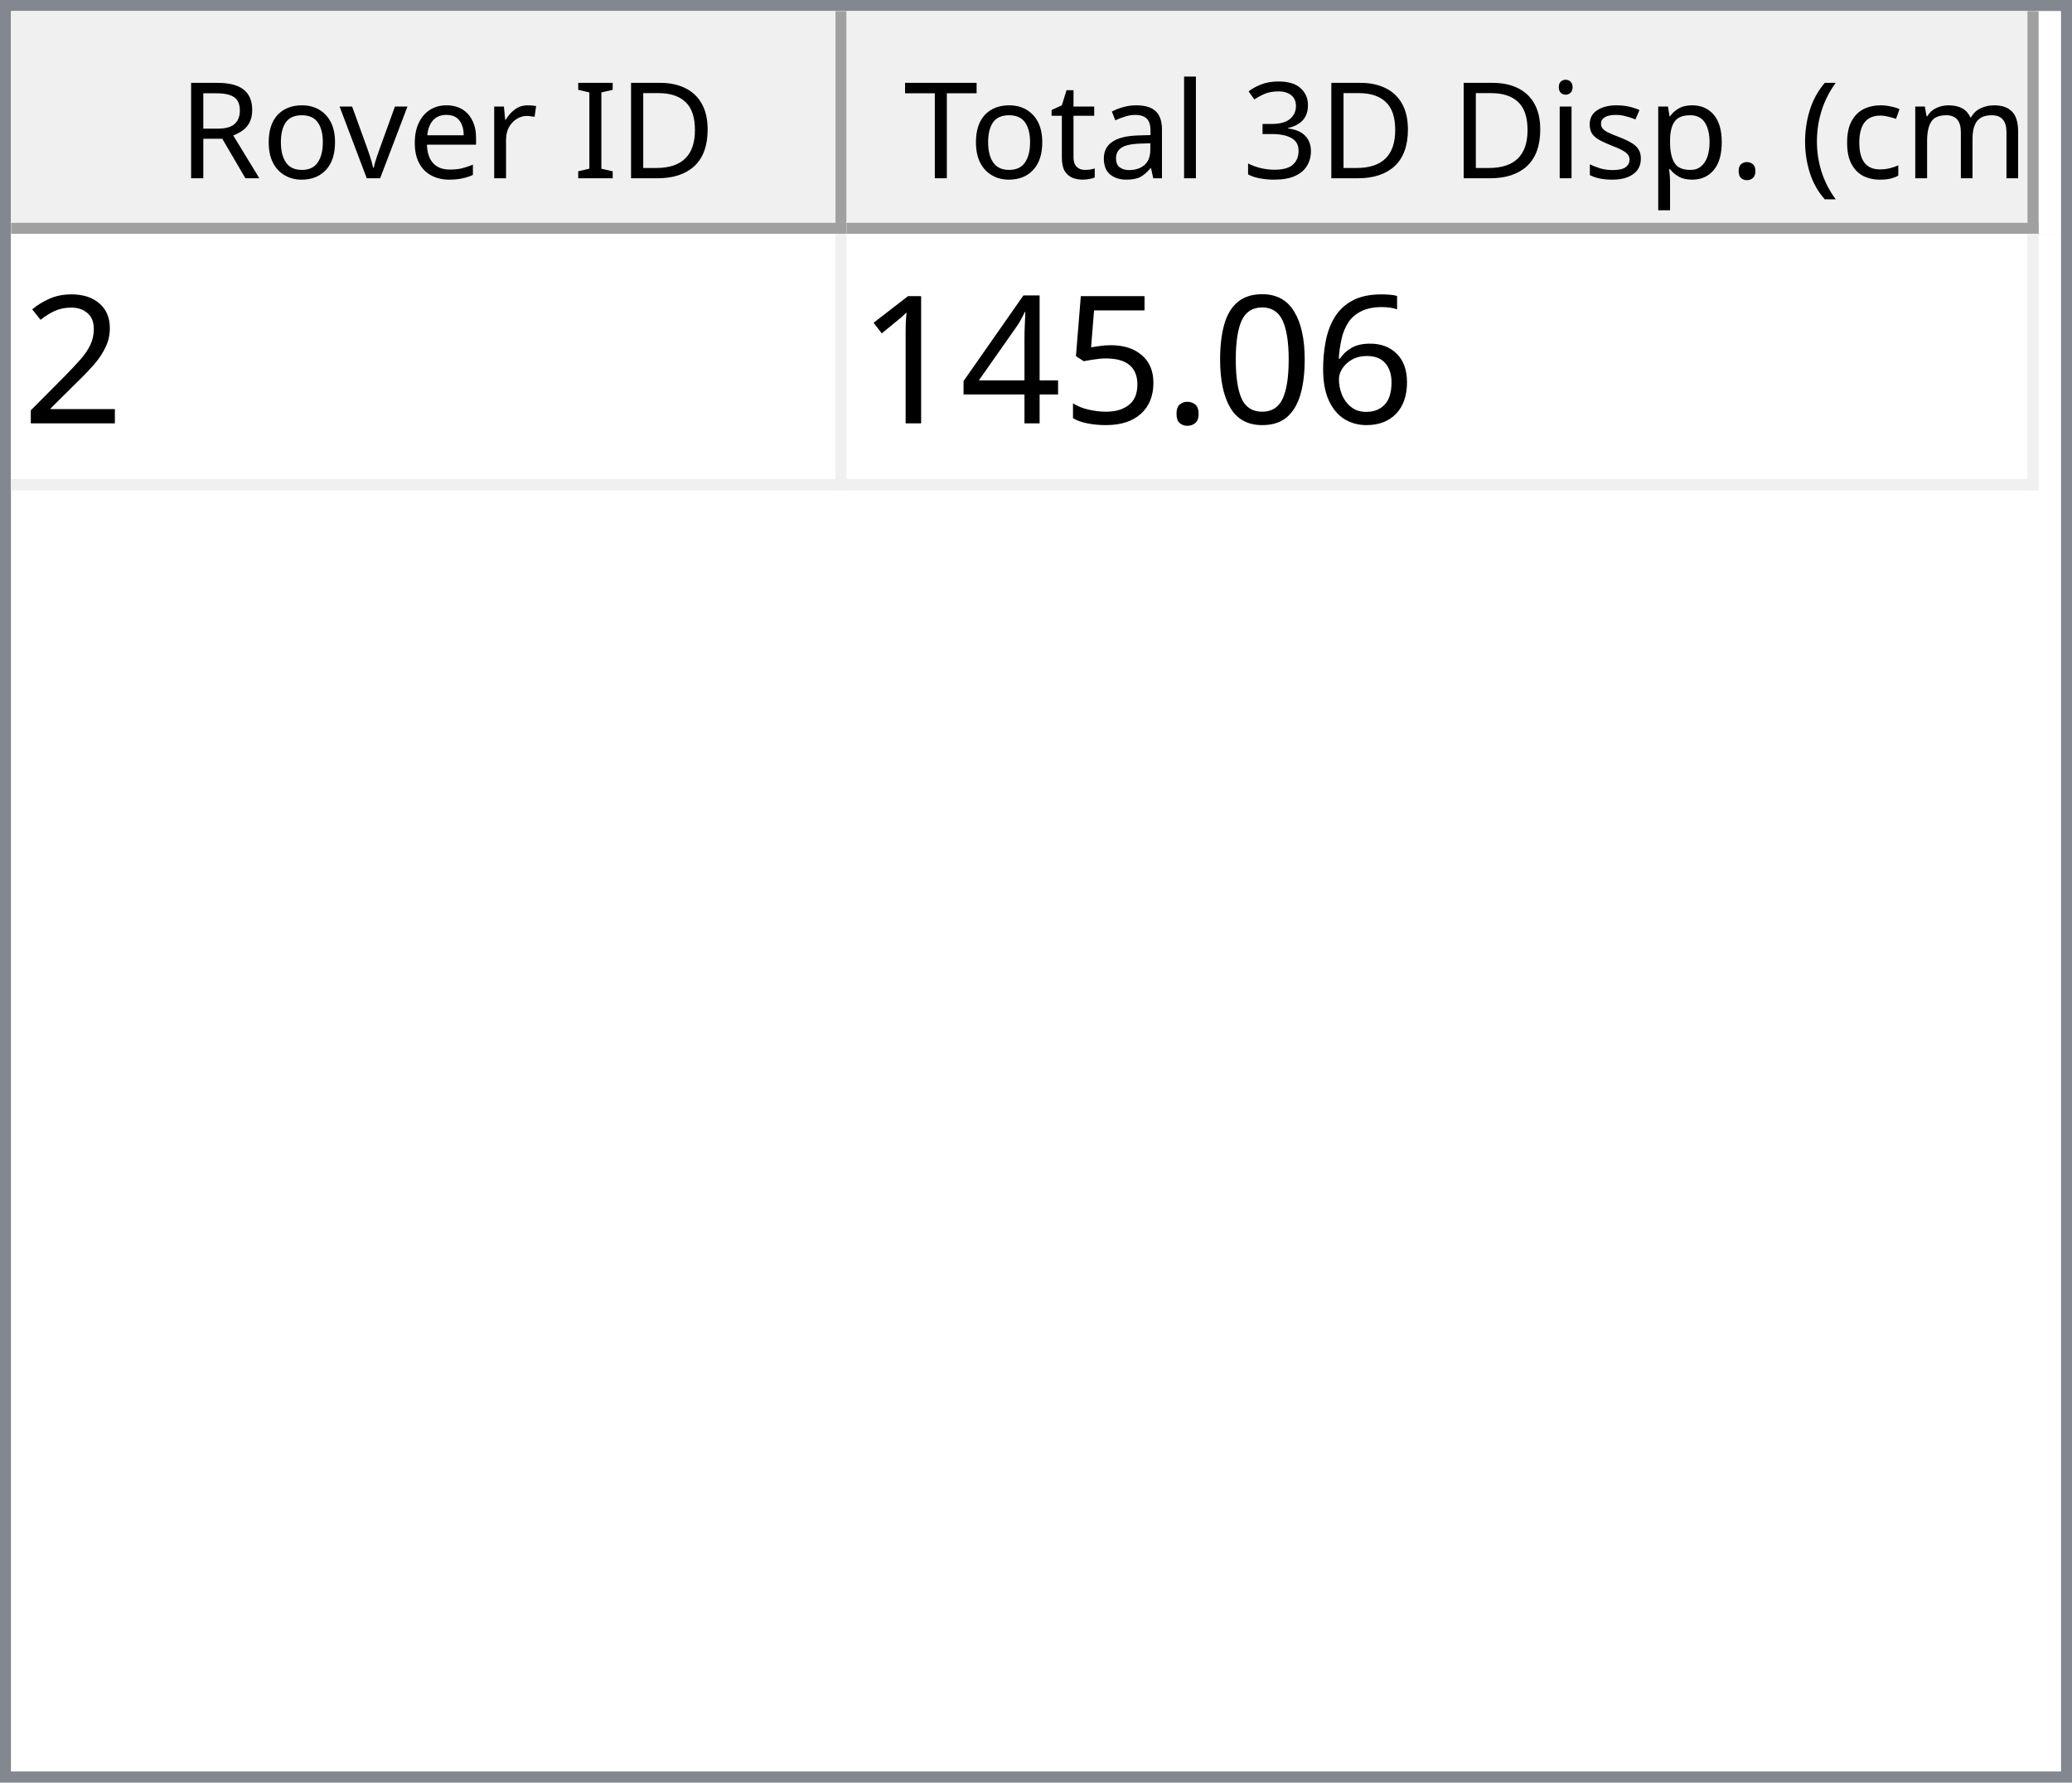
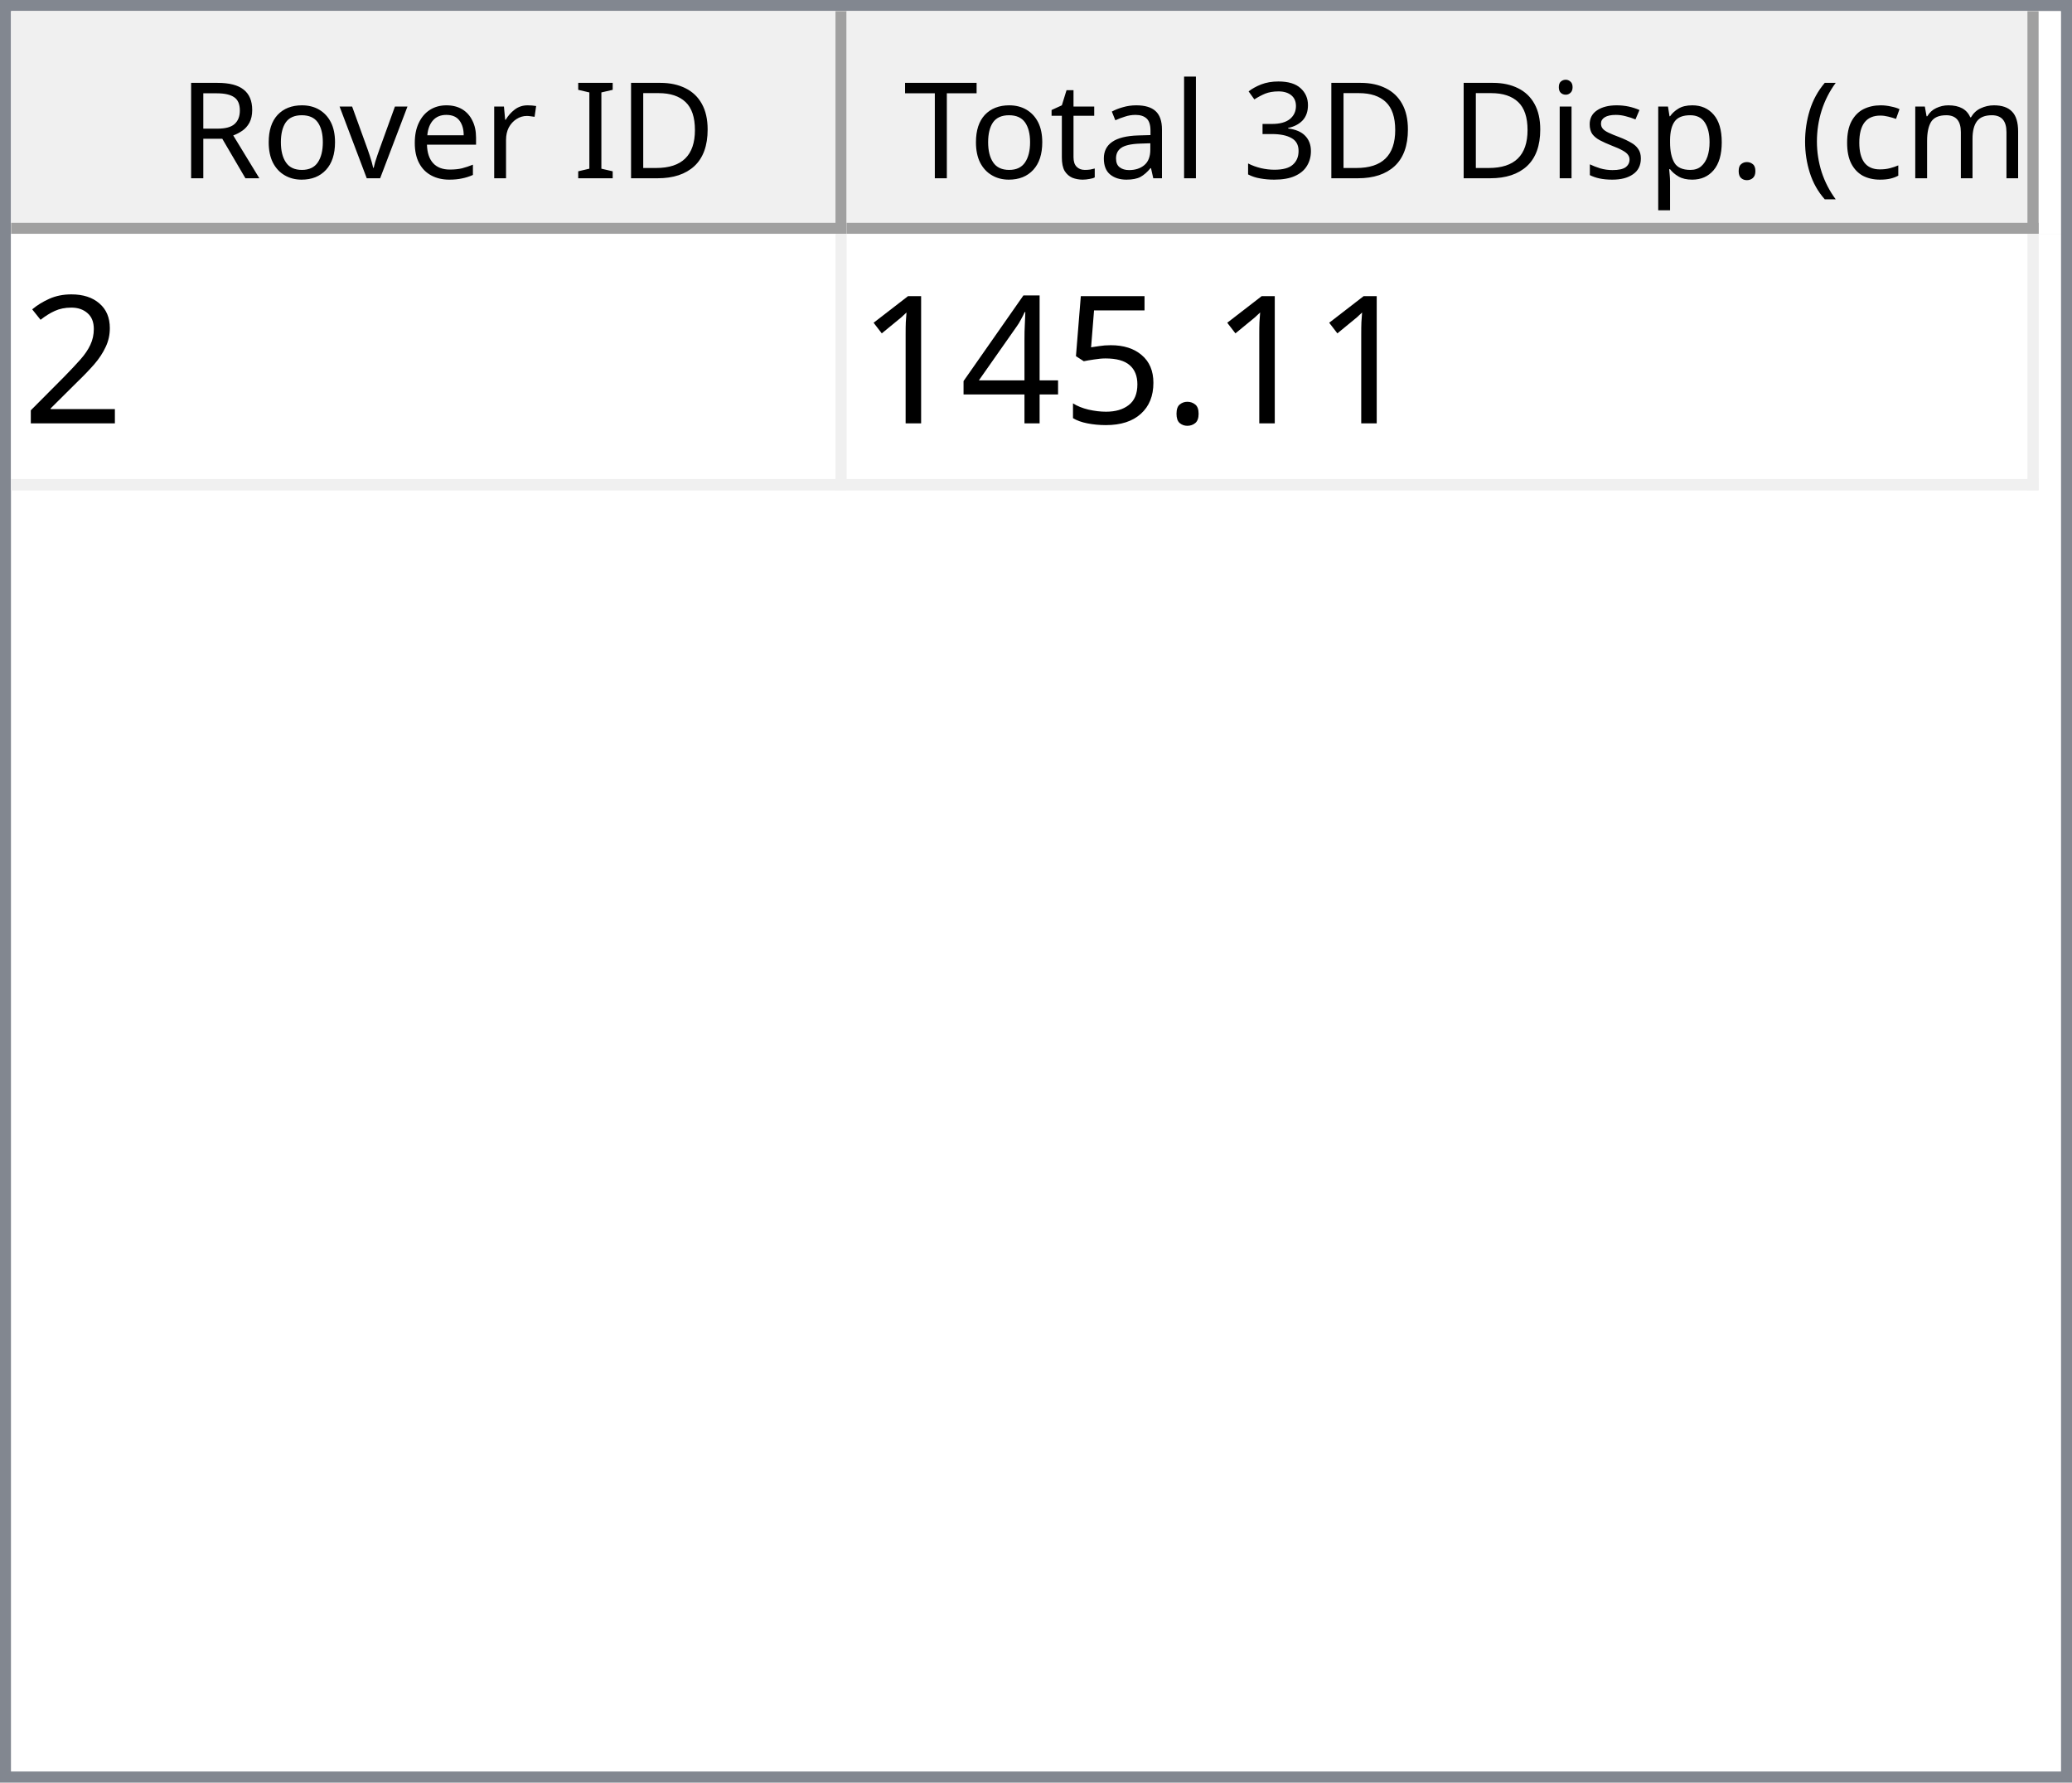
<svg xmlns="http://www.w3.org/2000/svg" style="fill-opacity:1; color-rendering:auto; color-interpolation:auto; text-rendering:auto; stroke:black; stroke-linecap:square; stroke-miterlimit:10; shape-rendering:auto; stroke-opacity:1; fill:black; stroke-dasharray:none; font-weight:normal; stroke-width:1; font-family:'Dialog'; font-style:normal; stroke-linejoin:miter; font-size:12px; stroke-dashoffset:0; image-rendering:auto;" width="186" height="160">
  <defs id="genericDefs" />
  <g>
    <defs id="defs1">
      <clipPath clipPathUnits="userSpaceOnUse" id="clipPath1">
        <path d="M0 0 L186 0 L186 160 L0 160 L0 0 Z" />
      </clipPath>
      <clipPath clipPathUnits="userSpaceOnUse" id="clipPath2">
        <path d="M0 0 L0 160 L186 160 L186 0 Z" />
      </clipPath>
      <clipPath clipPathUnits="userSpaceOnUse" id="clipPath3">
        <path d="M0 0 L0 20 L184 20 L184 0 Z" />
      </clipPath>
      <clipPath clipPathUnits="userSpaceOnUse" id="clipPath4">
        <path d="M0 0 L0 20 L75 20 L75 0 Z" />
      </clipPath>
      <clipPath clipPathUnits="userSpaceOnUse" id="clipPath5">
        <path d="M1 1 L1 19 L74 19 L74 1 Z" />
      </clipPath>
      <clipPath clipPathUnits="userSpaceOnUse" id="clipPath6">
        <path d="M0 0 L0 18 L73 18 L73 0 Z" />
      </clipPath>
      <clipPath clipPathUnits="userSpaceOnUse" id="clipPath7">
        <path d="M-0.5 -0.5 L-0.5 19.5 L74.5 19.5 L74.5 -0.5 Z" />
      </clipPath>
      <clipPath clipPathUnits="userSpaceOnUse" id="clipPath8">
        <path d="M0 0 L0 20 L107 20 L107 0 Z" />
      </clipPath>
      <clipPath clipPathUnits="userSpaceOnUse" id="clipPath9">
        <path d="M1 1 L1 19 L106 19 L106 1 Z" />
      </clipPath>
      <clipPath clipPathUnits="userSpaceOnUse" id="clipPath10">
        <path d="M0 0 L0 18 L105 18 L105 0 Z" />
      </clipPath>
      <clipPath clipPathUnits="userSpaceOnUse" id="clipPath11">
        <path d="M-0.5 -0.5 L-0.5 19.5 L106.5 19.5 L106.5 -0.5 Z" />
      </clipPath>
      <clipPath clipPathUnits="userSpaceOnUse" id="clipPath12">
        <path d="M0 0 L0 138 L184 138 L184 0 Z" />
      </clipPath>
      <clipPath clipPathUnits="userSpaceOnUse" id="clipPath13">
        <path d="M0 0 L0 23 L182 23 L182 0 Z" />
      </clipPath>
      <clipPath clipPathUnits="userSpaceOnUse" id="clipPath14">
        <path d="M-0.5 -0.5 L-0.5 22.5 L181.5 22.5 L181.5 -0.5 Z" />
      </clipPath>
      <clipPath clipPathUnits="userSpaceOnUse" id="clipPath15">
        <path d="M0 0 L0 22 L74 22 L74 0 Z" />
      </clipPath>
      <clipPath clipPathUnits="userSpaceOnUse" id="clipPath16">
        <path d="M0 0 L0 22 L106 22 L106 0 Z" />
      </clipPath>
      <font horiz-adv-x="64.551" id="font1">
        <font-face ascent="107.91" descent="25.098" units-per-em="100" style="font-style:normal; font-family:Segoe UI; font-weight:normal;" />
        <missing-glyph horiz-adv-x="64.551" d="M8.109 0 L8.109 68.266 L56.453 68.266 L56.453 0 L8.109 0 ZM15.328 7.234 L49.219 7.234 L49.219 61.031 L15.328 61.031 L15.328 7.234 Z" />
        <glyph unicode="D" horiz-adv-x="70.117" d="M9.188 0 L9.188 70.016 L28.516 70.016 Q65.531 70.016 65.531 35.891 Q65.531 19.672 55.25 9.836 Q44.969 0 27.734 0 L9.188 0 ZM17.391 62.594 L17.391 7.422 L27.828 7.422 Q41.609 7.422 49.273 14.797 Q56.938 22.172 56.938 35.688 Q56.938 62.594 28.328 62.594 L17.391 62.594 Z" />
        <glyph unicode="I" horiz-adv-x="26.611" d="M17.391 0 L9.188 0 L9.188 70.016 L17.391 70.016 L17.391 0 Z" />
        <glyph unicode=" " horiz-adv-x="27.393" d="" />
        <glyph unicode="r" horiz-adv-x="34.766" d="M34.188 41.891 Q32.078 43.5 28.125 43.5 Q23 43.5 19.555 38.672 Q16.109 33.844 16.109 25.484 L16.109 0 L8.109 0 L8.109 50 L16.109 50 L16.109 39.703 L16.312 39.703 Q18.016 44.969 21.531 47.922 Q25.047 50.875 29.391 50.875 Q32.516 50.875 34.188 50.203 L34.188 41.891 Z" />
        <glyph unicode="e" horiz-adv-x="52.295" d="M48.297 23 L12.984 23 Q13.188 14.656 17.484 10.109 Q21.781 5.562 29.297 5.562 Q37.75 5.562 44.828 11.141 L44.828 3.609 Q38.234 -1.172 27.391 -1.172 Q16.797 -1.172 10.742 5.641 Q4.688 12.453 4.688 24.812 Q4.688 36.469 11.305 43.82 Q17.922 51.172 27.734 51.172 Q37.547 51.172 42.922 44.828 Q48.297 38.484 48.297 27.203 L48.297 23 ZM40.094 29.781 Q40.047 36.719 36.75 40.578 Q33.453 44.438 27.594 44.438 Q21.922 44.438 17.969 40.383 Q14.016 36.328 13.094 29.781 L40.094 29.781 Z" />
        <glyph unicode="v" horiz-adv-x="47.9" d="M47.406 50 L27.484 0 L19.625 0 L0.688 50 L9.469 50 L22.172 13.672 Q23.578 9.672 23.922 6.688 L24.125 6.688 Q24.609 10.453 25.688 13.484 L38.969 50 L47.406 50 Z" />
        <glyph unicode="o" horiz-adv-x="58.594" d="M29 -1.172 Q17.922 -1.172 11.305 5.836 Q4.688 12.844 4.688 24.422 Q4.688 37.016 11.57 44.094 Q18.453 51.172 30.172 51.172 Q41.359 51.172 47.633 44.289 Q53.906 37.406 53.906 25.203 Q53.906 13.234 47.141 6.031 Q40.375 -1.172 29 -1.172 ZM29.594 44.438 Q21.875 44.438 17.383 39.188 Q12.891 33.938 12.891 24.703 Q12.891 15.828 17.43 10.695 Q21.969 5.562 29.594 5.562 Q37.359 5.562 41.531 10.594 Q45.703 15.625 45.703 24.906 Q45.703 34.281 41.531 39.359 Q37.359 44.438 29.594 44.438 Z" />
        <glyph unicode="R" horiz-adv-x="59.814" d="M59.375 0 L49.609 0 L37.891 19.625 Q36.281 22.359 34.766 24.289 Q33.25 26.219 31.664 27.438 Q30.078 28.656 28.25 29.219 Q26.422 29.781 24.125 29.781 L17.391 29.781 L17.391 0 L9.188 0 L9.188 70.016 L30.078 70.016 Q34.672 70.016 38.555 68.867 Q42.438 67.719 45.289 65.375 Q48.141 63.031 49.758 59.547 Q51.375 56.062 51.375 51.375 Q51.375 47.703 50.273 44.656 Q49.172 41.609 47.148 39.211 Q45.125 36.812 42.266 35.133 Q39.406 33.453 35.844 32.516 L35.844 32.328 Q37.594 31.547 38.891 30.547 Q40.188 29.547 41.359 28.18 Q42.531 26.812 43.68 25.078 Q44.828 23.344 46.234 21.047 L59.375 0 ZM17.391 62.594 L17.391 37.203 L28.516 37.203 Q31.594 37.203 34.203 38.133 Q36.812 39.062 38.719 40.797 Q40.625 42.531 41.703 45.047 Q42.781 47.562 42.781 50.688 Q42.781 56.297 39.141 59.445 Q35.5 62.594 28.609 62.594 L17.391 62.594 Z" />
        <glyph unicode=")" horiz-adv-x="30.176" d="M8.297 -15.922 L1.172 -15.922 Q16.406 2.344 16.406 26.812 Q16.406 51.469 1.078 70.016 L8.297 70.016 Q23.531 52.156 23.531 26.703 Q23.531 1.375 8.297 -15.922 Z" />
        <glyph unicode="m" horiz-adv-x="86.133" d="M79.109 0 L71.094 0 L71.094 28.719 Q71.094 37.016 68.531 40.727 Q65.969 44.438 59.906 44.438 Q54.781 44.438 51.195 39.75 Q47.609 35.062 47.609 28.516 L47.609 0 L39.594 0 L39.594 29.688 Q39.594 44.438 28.219 44.438 Q22.953 44.438 19.531 40.016 Q16.109 35.594 16.109 28.516 L16.109 0 L8.109 0 L8.109 50 L16.109 50 L16.109 42.094 L16.312 42.094 Q21.625 51.172 31.844 51.172 Q36.969 51.172 40.773 48.312 Q44.578 45.453 46 40.828 Q51.562 51.172 62.594 51.172 Q79.109 51.172 79.109 30.812 L79.109 0 Z" />
        <glyph unicode="c" horiz-adv-x="46.191" d="M42.188 2.297 Q36.422 -1.172 28.516 -1.172 Q17.828 -1.172 11.258 5.789 Q4.688 12.75 4.688 23.828 Q4.688 36.188 11.766 43.68 Q18.844 51.172 30.672 51.172 Q37.25 51.172 42.281 48.734 L42.281 40.531 Q36.719 44.438 30.375 44.438 Q22.703 44.438 17.797 38.945 Q12.891 33.453 12.891 24.516 Q12.891 15.719 17.508 10.641 Q22.125 5.562 29.891 5.562 Q36.422 5.562 42.188 9.906 L42.188 2.297 Z" />
        <glyph unicode="(" horiz-adv-x="30.176" d="M29.109 -15.922 L21.969 -15.922 Q6.844 1.375 6.844 26.703 Q6.844 52.156 21.969 70.016 L29.203 70.016 Q13.875 51.469 13.875 26.812 Q13.875 2.344 29.109 -15.922 Z" />
        <glyph unicode="." horiz-adv-x="21.68" d="M10.891 -1.078 Q8.641 -1.078 7.055 0.539 Q5.469 2.156 5.469 4.391 Q5.469 6.641 7.055 8.273 Q8.641 9.906 10.891 9.906 Q13.188 9.906 14.797 8.273 Q16.406 6.641 16.406 4.391 Q16.406 2.156 14.797 0.539 Q13.188 -1.078 10.891 -1.078 Z" />
        <glyph unicode="p" horiz-adv-x="58.789" d="M16.312 7.234 L16.109 7.234 L16.109 -23 L8.109 -23 L8.109 50 L16.109 50 L16.109 41.219 L16.312 41.219 Q22.219 51.172 33.594 51.172 Q43.266 51.172 48.688 44.461 Q54.109 37.75 54.109 26.469 Q54.109 13.922 48 6.375 Q41.891 -1.172 31.297 -1.172 Q21.578 -1.172 16.312 7.234 ZM16.109 27.391 L16.109 20.406 Q16.109 14.203 20.141 9.883 Q24.172 5.562 30.375 5.562 Q37.641 5.562 41.773 11.133 Q45.906 16.703 45.906 26.609 Q45.906 34.969 42.047 39.703 Q38.188 44.438 31.594 44.438 Q24.609 44.438 20.359 39.578 Q16.109 34.719 16.109 27.391 Z" />
        <glyph unicode="s" horiz-adv-x="42.432" d="M5.078 1.812 L5.078 10.406 Q11.625 5.562 19.484 5.562 Q30.031 5.562 30.031 12.594 Q30.031 14.594 29.125 15.992 Q28.219 17.391 26.68 18.461 Q25.141 19.531 23.07 20.383 Q21 21.234 18.609 22.172 Q15.281 23.484 12.766 24.828 Q10.25 26.172 8.57 27.859 Q6.891 29.547 6.031 31.695 Q5.172 33.844 5.172 36.719 Q5.172 40.234 6.789 42.945 Q8.406 45.656 11.086 47.484 Q13.766 49.312 17.211 50.242 Q20.656 51.172 24.312 51.172 Q30.812 51.172 35.938 48.922 L35.938 40.828 Q30.422 44.438 23.25 44.438 Q21 44.438 19.195 43.922 Q17.391 43.406 16.094 42.477 Q14.797 41.547 14.086 40.258 Q13.375 38.969 13.375 37.406 Q13.375 35.453 14.086 34.133 Q14.797 32.812 16.164 31.789 Q17.531 30.766 19.484 29.938 Q21.438 29.109 23.922 28.125 Q27.25 26.859 29.883 25.516 Q32.516 24.172 34.375 22.484 Q36.234 20.797 37.234 18.602 Q38.234 16.406 38.234 13.375 Q38.234 9.672 36.602 6.938 Q34.969 4.203 32.234 2.398 Q29.5 0.594 25.93 -0.289 Q22.359 -1.172 18.453 -1.172 Q10.75 -1.172 5.078 1.812 Z" />
        <glyph unicode="i" horiz-adv-x="24.219" d="M12.203 62.703 Q10.062 62.703 8.547 64.164 Q7.031 65.625 7.031 67.875 Q7.031 70.125 8.547 71.609 Q10.062 73.094 12.203 73.094 Q14.406 73.094 15.945 71.609 Q17.484 70.125 17.484 67.875 Q17.484 65.719 15.945 64.211 Q14.406 62.703 12.203 62.703 ZM16.109 0 L8.109 0 L8.109 50 L16.109 50 L16.109 0 Z" />
        <glyph unicode="3" horiz-adv-x="53.906" d="M46.531 19.828 Q46.531 15.094 44.75 11.211 Q42.969 7.328 39.719 4.57 Q36.469 1.812 31.93 0.297 Q27.391 -1.219 21.922 -1.219 Q11.922 -1.219 6 2.594 L6 11.188 Q13.094 5.609 22.219 5.609 Q25.875 5.609 28.828 6.539 Q31.781 7.469 33.906 9.227 Q36.031 10.984 37.18 13.477 Q38.328 15.969 38.328 19.094 Q38.328 32.812 18.797 32.812 L12.984 32.812 L12.984 39.594 L18.5 39.594 Q35.797 39.594 35.797 52.484 Q35.797 64.406 22.609 64.406 Q15.188 64.406 8.688 59.422 L8.688 67.188 Q15.375 71.188 24.609 71.188 Q29 71.188 32.57 69.969 Q36.141 68.75 38.68 66.555 Q41.219 64.359 42.609 61.281 Q44 58.203 44 54.5 Q44 40.672 30.031 36.719 L30.031 36.531 Q33.594 36.141 36.625 34.797 Q39.656 33.453 41.852 31.305 Q44.047 29.156 45.289 26.25 Q46.531 23.344 46.531 19.828 Z" />
        <glyph unicode="l" horiz-adv-x="24.219" d="M16.109 0 L8.109 0 L8.109 74.031 L16.109 74.031 L16.109 0 Z" />
        <glyph unicode="a" horiz-adv-x="50.879" d="M43.891 0 L35.891 0 L35.891 7.812 L35.688 7.812 Q30.469 -1.172 20.312 -1.172 Q12.844 -1.172 8.617 2.781 Q4.391 6.734 4.391 13.281 Q4.391 27.297 20.906 29.594 L35.891 31.688 Q35.891 44.438 25.594 44.438 Q16.547 44.438 9.281 38.281 L9.281 46.484 Q16.656 51.172 26.266 51.172 Q43.891 51.172 43.891 32.516 L43.891 0 ZM35.891 25.297 L23.828 23.641 Q18.266 22.859 15.43 20.875 Q12.594 18.891 12.594 13.875 Q12.594 10.203 15.211 7.883 Q17.828 5.562 22.172 5.562 Q28.125 5.562 32.008 9.742 Q35.891 13.922 35.891 20.312 L35.891 25.297 Z" />
        <glyph unicode="t" horiz-adv-x="33.887" d="M31.297 0.484 Q28.469 -1.078 23.828 -1.078 Q10.688 -1.078 10.688 13.578 L10.688 43.172 L2.094 43.172 L2.094 50 L10.688 50 L10.688 62.203 L18.703 64.797 L18.703 50 L31.297 50 L31.297 43.172 L18.703 43.172 L18.703 14.984 Q18.703 9.969 20.414 7.82 Q22.125 5.672 26.078 5.672 Q29.109 5.672 31.297 7.328 L31.297 0.484 Z" />
        <glyph unicode="T" horiz-adv-x="52.393" d="M50.594 62.594 L30.375 62.594 L30.375 0 L22.172 0 L22.172 62.594 L2 62.594 L2 70.016 L50.594 70.016 L50.594 62.594 Z" />
      </font>
      <font horiz-adv-x="75.0" id="font2">
        <font-face ascent="100.537" descent="21.973" units-per-em="100" style="font-style:normal; font-family:sans-serif; font-weight:normal;" />
        <missing-glyph horiz-adv-x="75.0" d="M12.5 0 L12.5 62.5 L62.5 62.5 L62.5 0 L12.5 0 ZM14.062 1.562 L60.938 1.562 L60.938 60.938 L14.062 60.938 L14.062 1.562 Z" />
        <glyph unicode="2" horiz-adv-x="55.615" d="M50.344 8.453 L50.344 0 L3.031 0 Q2.938 3.172 4.047 6.109 Q5.859 10.938 9.836 15.625 Q13.812 20.312 21.344 26.469 Q33.016 36.031 37.117 41.625 Q41.219 47.219 41.219 52.203 Q41.219 57.422 37.477 61.008 Q33.734 64.594 27.734 64.594 Q21.391 64.594 17.578 60.789 Q13.766 56.984 13.719 50.25 L4.688 51.172 Q5.609 61.281 11.664 66.578 Q17.719 71.875 27.938 71.875 Q38.234 71.875 44.242 66.164 Q50.25 60.453 50.25 52 Q50.25 47.703 48.492 43.555 Q46.734 39.406 42.656 34.812 Q38.578 30.219 29.109 22.219 Q21.188 15.578 18.945 13.211 Q16.703 10.844 15.234 8.453 L50.344 8.453 Z" />
-         <glyph unicode="6" horiz-adv-x="55.615" d="M49.75 54.047 L41.016 53.375 Q39.844 58.547 37.703 60.891 Q34.125 64.656 28.906 64.656 Q24.703 64.656 21.531 62.312 Q17.391 59.281 14.992 53.469 Q12.594 47.656 12.5 36.922 Q15.672 41.75 20.266 44.094 Q24.859 46.438 29.891 46.438 Q38.672 46.438 44.852 39.969 Q51.031 33.5 51.031 23.25 Q51.031 16.5 48.125 10.719 Q45.219 4.938 40.141 1.859 Q35.062 -1.219 28.609 -1.219 Q17.625 -1.219 10.695 6.859 Q3.766 14.938 3.766 33.5 Q3.766 54.25 11.422 63.672 Q18.109 71.875 29.438 71.875 Q37.891 71.875 43.289 67.141 Q48.688 62.406 49.75 54.047 ZM13.875 23.188 Q13.875 18.656 15.797 14.508 Q17.719 10.359 21.188 8.18 Q24.656 6 28.469 6 Q34.031 6 38.039 10.492 Q42.047 14.984 42.047 22.703 Q42.047 30.125 38.086 34.398 Q34.125 38.672 28.125 38.672 Q22.172 38.672 18.023 34.398 Q13.875 30.125 13.875 23.188 Z" />
-         <glyph unicode="0" horiz-adv-x="55.615" d="M4.156 35.297 Q4.156 48 6.766 55.742 Q9.375 63.484 14.523 67.68 Q19.672 71.875 27.484 71.875 Q33.25 71.875 37.594 69.555 Q41.938 67.234 44.773 62.867 Q47.609 58.5 49.219 52.227 Q50.828 45.953 50.828 35.297 Q50.828 22.703 48.242 14.969 Q45.656 7.234 40.508 3.008 Q35.359 -1.219 27.484 -1.219 Q17.141 -1.219 11.234 6.203 Q4.156 15.141 4.156 35.297 ZM13.188 35.297 Q13.188 17.672 17.312 11.836 Q21.438 6 27.484 6 Q33.547 6 37.672 11.859 Q41.797 17.719 41.797 35.297 Q41.797 52.984 37.672 58.789 Q33.547 64.594 27.391 64.594 Q21.344 64.594 17.719 59.469 Q13.188 52.938 13.188 35.297 Z" />
        <glyph unicode="." horiz-adv-x="27.783" d="M9.078 0 L9.078 10.016 L19.094 10.016 L19.094 0 L9.078 0 Z" />
        <glyph unicode="5" horiz-adv-x="55.615" d="M4.156 18.75 L13.375 19.531 Q14.406 12.797 18.141 9.398 Q21.875 6 27.156 6 Q33.5 6 37.891 10.789 Q42.281 15.578 42.281 23.484 Q42.281 31 38.062 35.352 Q33.844 39.703 27 39.703 Q22.75 39.703 19.336 37.773 Q15.922 35.844 13.969 32.766 L5.719 33.844 L12.641 70.609 L48.25 70.609 L48.25 62.203 L19.672 62.203 L15.828 42.969 Q22.266 47.469 29.344 47.469 Q38.719 47.469 45.164 40.969 Q51.609 34.469 51.609 24.266 Q51.609 14.547 45.953 7.469 Q39.062 -1.219 27.156 -1.219 Q17.391 -1.219 11.211 4.25 Q5.031 9.719 4.156 18.75 Z" />
        <glyph unicode="4" horiz-adv-x="55.615" d="M32.328 0 L32.328 17.141 L1.266 17.141 L1.266 25.203 L33.938 71.578 L41.109 71.578 L41.109 25.203 L50.781 25.203 L50.781 17.141 L41.109 17.141 L41.109 0 L32.328 0 ZM32.328 25.203 L32.328 57.469 L9.906 25.203 L32.328 25.203 Z" />
        <glyph unicode="1" horiz-adv-x="55.615" d="M37.25 0 L28.469 0 L28.469 56 Q25.297 52.984 20.141 49.953 Q14.984 46.922 10.891 45.406 L10.891 53.906 Q18.266 57.375 23.781 62.305 Q29.297 67.234 31.594 71.875 L37.25 71.875 L37.25 0 Z" />
      </font>
    </defs>
    <g style="fill:white; stroke:white;">
      <rect x="0" y="0" width="186" style="clip-path:url(#clipPath1); stroke:none;" height="160" />
    </g>
    <g style="fill:white; text-rendering:optimizeSpeed; color-rendering:optimizeSpeed; image-rendering:optimizeSpeed; shape-rendering:crispEdges; stroke:white; color-interpolation:sRGB;">
      <rect x="0" width="186" height="160" y="0" style="stroke:none;" />
      <path style="stroke:none;" d="M0 160 L186 160 L186 0 L0 0 Z" />
    </g>
    <g style="fill:rgb(240,240,240); font-family:'Segoe UI'; stroke:rgb(240,240,240);">
      <rect x="0" y="0" width="186" style="clip-path:url(#clipPath2); stroke:none;" height="160" />
    </g>
    <g style="fill:rgb(130,135,144); font-family:'Segoe UI'; stroke:rgb(130,135,144);">
      <path d="M0 0 L186 0 L186 160 L0 160 L0 0 ZM1 1 L185 1 L185 159 L1 159 L1 1 Z" style="fill-rule:evenodd; clip-path:url(#clipPath2); stroke:none;" />
    </g>
    <g style="fill:white; font-family:'Segoe UI'; stroke:white;" transform="translate(1,1)">
      <rect x="0" y="0" width="184" style="clip-path:url(#clipPath3); stroke:none;" height="20" />
    </g>
    <g style="fill:rgb(240,240,240); font-family:'Segoe UI'; stroke:rgb(240,240,240);" transform="translate(1,1)">
      <rect x="0" y="0" width="75" style="clip-path:url(#clipPath4); stroke:none;" height="20" />
    </g>
    <g style="font-family:'Segoe UI';" transform="translate(2,2)">
      <text x="14" xml:space="preserve" y="14" style="clip-path:url(#clipPath6); stroke:none;">Rover ID</text>
    </g>
    <g style="fill:rgb(160,160,160); font-family:'Segoe UI'; stroke:rgb(160,160,160); stroke-linejoin:bevel;" transform="translate(1.5,1.5)">
      <line x1="74" x2="74" y1="0" style="fill:none; clip-path:url(#clipPath7);" y2="19" />
    </g>
    <g style="fill:rgb(160,160,160); font-family:'Segoe UI'; stroke:rgb(160,160,160); stroke-linejoin:bevel;" transform="matrix(1,0,0,1,1,1) translate(0.5,0.5)">
      <line x1="0" x2="74" y1="19" style="fill:none; clip-path:url(#clipPath7);" y2="19" />
    </g>
    <g style="fill:rgb(240,240,240); font-family:'Segoe UI'; stroke:rgb(240,240,240);" transform="translate(76,1)">
      <rect x="0" y="0" width="107" style="clip-path:url(#clipPath8); stroke:none;" height="20" />
    </g>
    <g style="font-family:'Segoe UI';" transform="translate(77,2)">
      <text x="1" xml:space="preserve" y="14" style="clip-path:url(#clipPath10); stroke:none;"> Total 3D Disp. (cm)</text>
    </g>
    <g style="fill:rgb(160,160,160); font-family:'Segoe UI'; stroke:rgb(160,160,160); stroke-linejoin:bevel;" transform="translate(76.5,1.5)">
      <line x1="106" x2="106" y1="0" style="fill:none; clip-path:url(#clipPath11);" y2="19" />
    </g>
    <g style="fill:rgb(160,160,160); font-family:'Segoe UI'; stroke:rgb(160,160,160); stroke-linejoin:bevel;" transform="matrix(1,0,0,1,76,1) translate(0.5,0.5)">
      <line x1="0" x2="106" y1="19" style="fill:none; clip-path:url(#clipPath11);" y2="19" />
    </g>
    <g style="fill:white; font-family:'Segoe UI'; stroke:white;" transform="translate(1,21)">
      <rect x="0" y="0" width="184" style="clip-path:url(#clipPath12); stroke:none;" height="138" />
    </g>
    <g style="fill:rgb(240,240,240); font-size:16px; font-family:sans-serif; stroke:rgb(240,240,240);" transform="translate(1,21)">
      <rect x="0" y="0" width="182" style="clip-path:url(#clipPath13); stroke:none;" height="23" />
      <line transform="translate(0.5,0.5)" x1="0" x2="181" y1="22" style="clip-path:url(#clipPath14); fill:none; stroke-linejoin:bevel;" y2="22" />
    </g>
    <g transform="matrix(1,0,0,1,1,21) translate(0.5,0.5)" style="fill:rgb(240,240,240); font-size:16px; font-family:sans-serif; stroke:rgb(240,240,240); stroke-linejoin:bevel;">
      <line x1="74" x2="74" y1="0" style="fill:none; clip-path:url(#clipPath14);" y2="22" />
    </g>
    <g transform="matrix(1,0,0,1,1,21) translate(0.5,0.5)" style="fill:rgb(240,240,240); font-size:16px; font-family:sans-serif; stroke:rgb(240,240,240); stroke-linejoin:bevel;">
      <line x1="181" x2="181" y1="0" style="fill:none; clip-path:url(#clipPath14);" y2="22" />
    </g>
    <g style="fill:white; font-size:16px; font-family:sans-serif; stroke:white;" transform="matrix(1,0,0,1,1,21)">
      <rect x="0" y="0" width="74" style="clip-path:url(#clipPath15); stroke:none;" height="22" />
      <text x="1" y="17" style="fill:black; clip-path:url(#clipPath15); stroke:none;" xml:space="preserve">2</text>
    </g>
    <g style="fill:white; font-size:16px; font-family:sans-serif; stroke:white;" transform="matrix(1,0,0,1,1,21) translate(75,0)">
      <rect x="0" y="0" width="106" style="clip-path:url(#clipPath16); stroke:none;" height="22" />
-       <text x="1" y="17" style="fill:black; clip-path:url(#clipPath16); stroke:none;" xml:space="preserve">145.06</text>
+       <text x="1" y="17" style="fill:black; clip-path:url(#clipPath16); stroke:none;" xml:space="preserve">145.11</text>
    </g>
  </g>
</svg>
